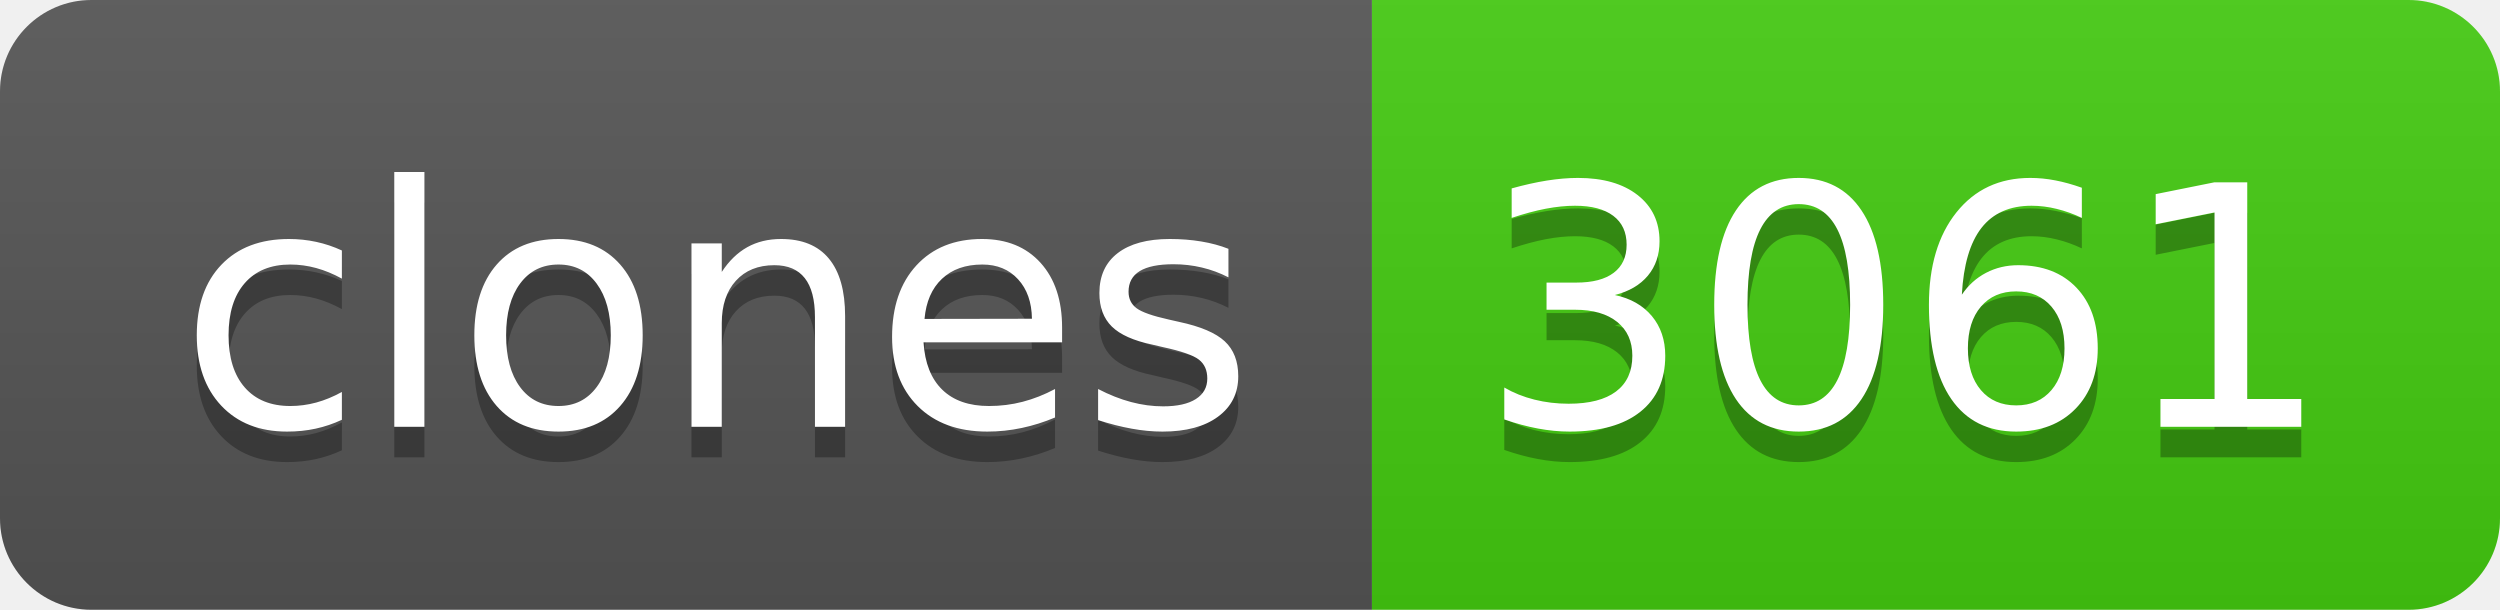
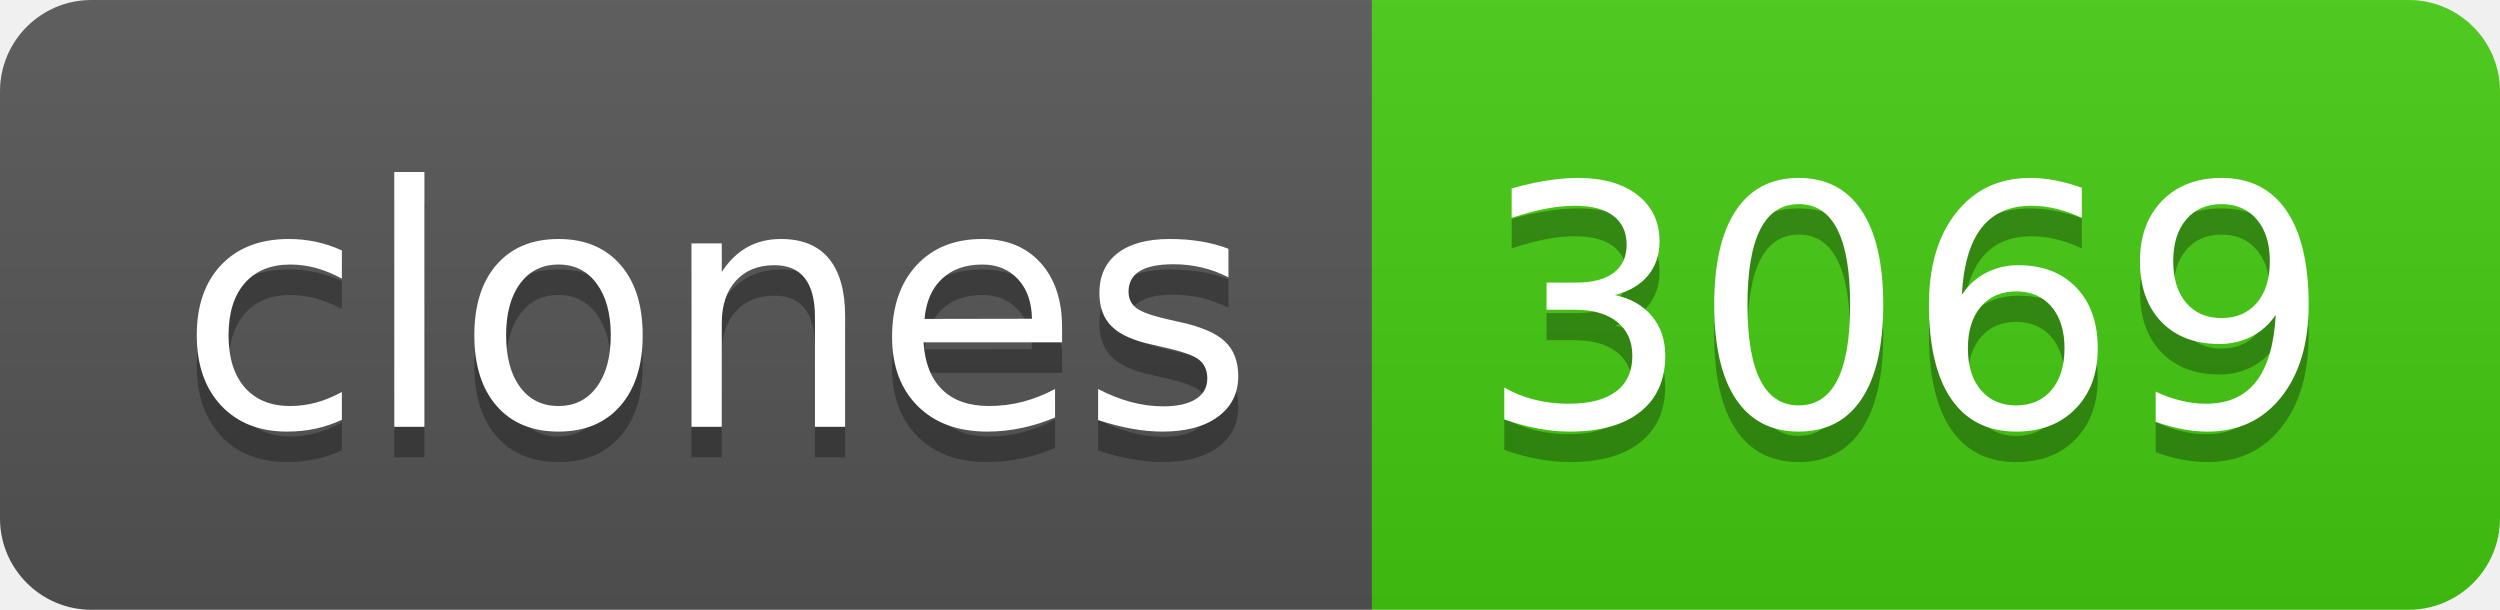
- <svg xmlns="http://www.w3.org/2000/svg" width="82" height="20" role="img" aria-label="clones: 3061">
+ <svg xmlns="http://www.w3.org/2000/svg" width="82" height="20" role="img" aria-label="clones: 3069">
  <linearGradient id="s" x2="0" y2="100%">
    <stop offset="0" stop-color="#bbb" stop-opacity=".1" />
    <stop offset="1" stop-opacity=".1" />
  </linearGradient>
  <clipPath id="r">
    <rect width="82" height="20" rx="3" fill="#fff" />
  </clipPath>
  <g clip-path="url(#r)">
    <rect width="45" height="20" fill="#555" />
    <rect x="45" width="37" height="20" fill="#4c1" />
    <rect width="82" height="20" fill="url(#s)" />
  </g>
  <g fill="#fff" text-anchor="middle" font-family="Verdana,Geneva,DejaVu Sans,sans-serif" text-rendering="geometricPrecision" font-size="110">
    <text aria-hidden="true" x="235" y="150" fill="#010101" fill-opacity=".3" transform="scale(.1)" textLength="350">clones</text>
    <text x="235" y="140" transform="scale(.1)" fill="#fff" textLength="350">clones</text>
-     <text aria-hidden="true" x="625" y="150" fill="#010101" fill-opacity=".3" transform="scale(.1)" textLength="270">3061</text>
-     <text x="625" y="140" transform="scale(.1)" fill="#fff" textLength="270">3061</text>
+     <text aria-hidden="true" x="625" y="150" fill="#010101" fill-opacity=".3" transform="scale(.1)" textLength="270">3069</text>
+     <text x="625" y="140" transform="scale(.1)" fill="#fff" textLength="270">3069</text>
  </g>
</svg>
